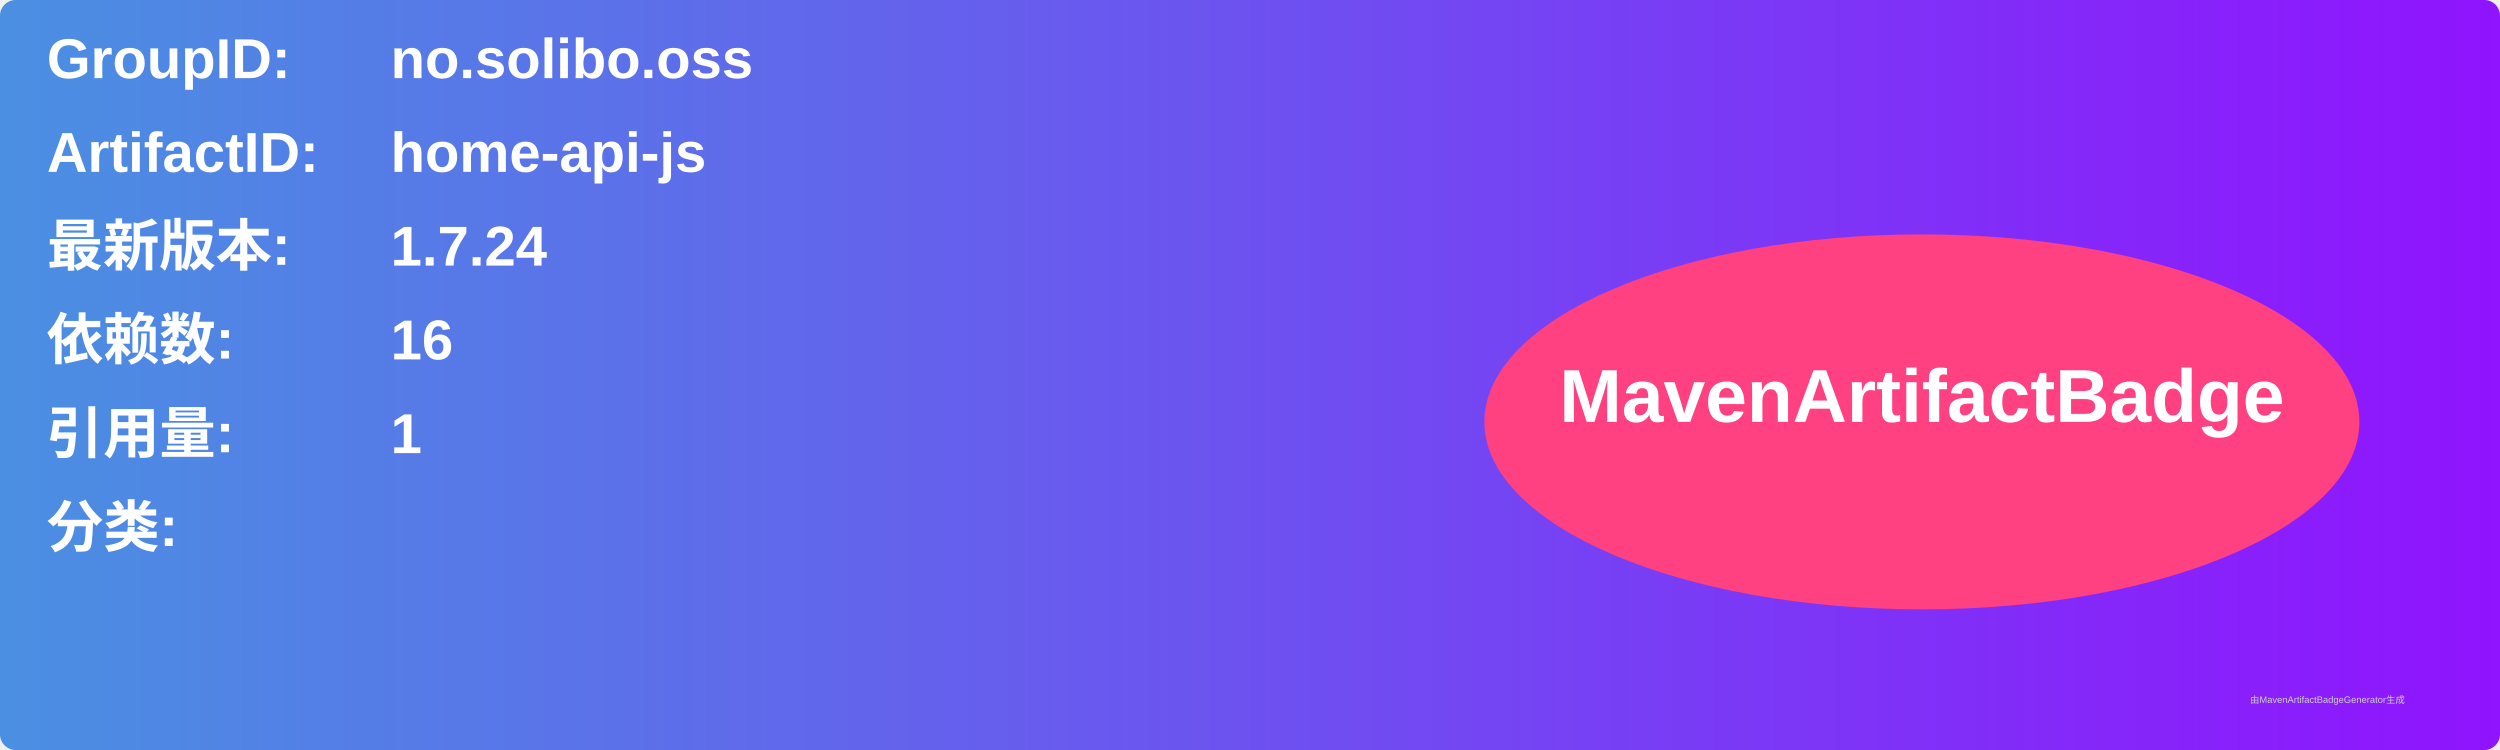
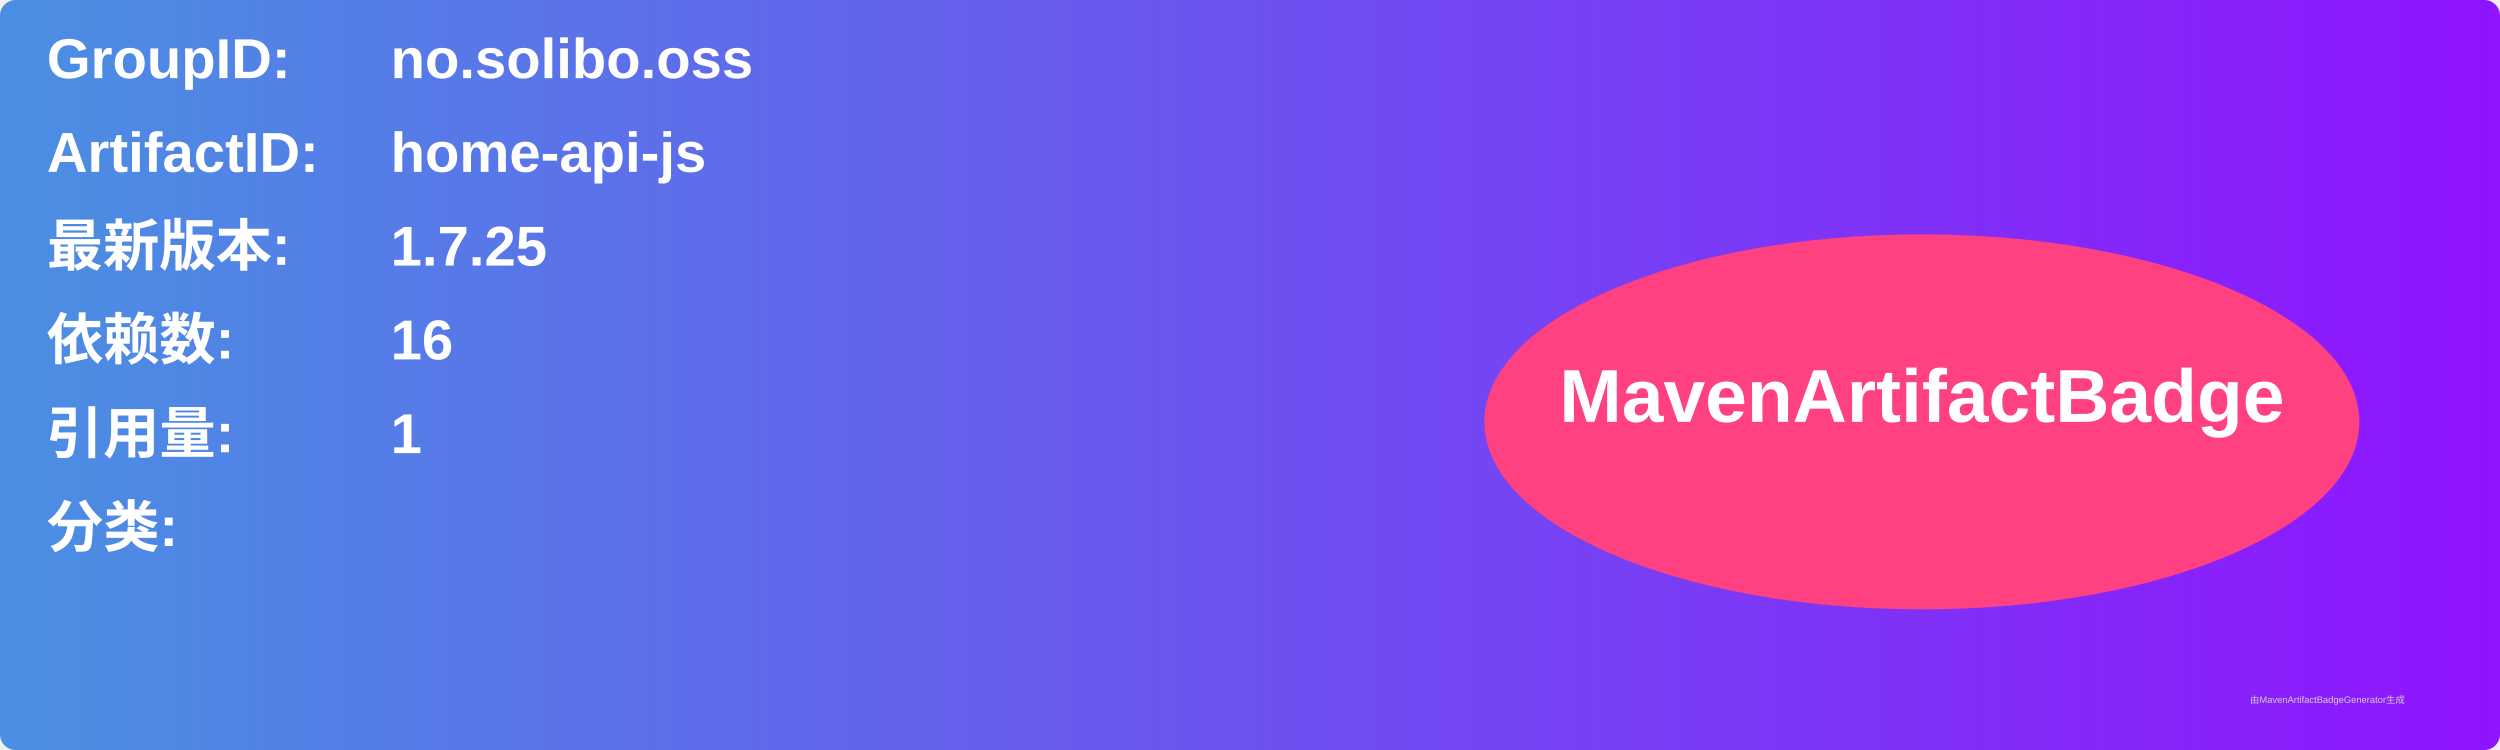
<svg xmlns="http://www.w3.org/2000/svg" width="800" height="240" viewBox="0 0 800 240">
  <linearGradient id="grad" x1="0%" y1="0%" x2="100%" y2="0%">
    <stop offset="0%" stop-color="#4a90e2" />
    <stop offset="100%" stop-color="#9013fe" />
  </linearGradient>
  <rect width="100%" height="100%" rx="5" ry="5" fill="url(#grad)" />
  <g transform="translate(15, 15)">
    <text x="0" y="10" font-family="Arial" font-size="18" fill="white" font-weight="bold" width="260">GroupID:</text>
    <text x="110" y="10" font-family="Arial" font-size="18" fill="white" font-weight="bold" width="460">no.solibo.oss</text>
    <text x="0" y="40" font-family="Arial" font-size="18" fill="white" font-weight="bold" width="260">ArtifactID:</text>
    <text x="110" y="40" font-family="Arial" font-size="18" fill="white" font-weight="bold" width="460">home-api-js</text>
    <text x="0" y="70" font-family="Arial" font-size="18" fill="white" font-weight="bold">最新版本:</text>
    <text x="110" y="70" font-family="Arial" font-size="18" fill="white" font-weight="bold">
-       <tspan font-weight="bold">1.7.24</tspan>
+       <tspan font-weight="bold">1.7.25</tspan>
    </text>
    <text x="0" y="100" font-family="Arial" font-size="18" fill="white" font-weight="bold">依赖数: </text>
    <text x="110" y="100" font-family="Arial" font-size="18" fill="white">
      <tspan font-weight="bold">16</tspan>
    </text>
    <text x="0" y="130" font-family="Arial" font-size="18" fill="white" font-weight="bold">引用量: </text>
    <text x="110" y="130" font-family="Arial" font-size="18" fill="white">
      <tspan font-weight="bold">1</tspan>
    </text>
    <text x="0" y="160" font-family="Arial" font-size="18" fill="white" font-weight="bold">分类:</text>
    <text x="10" y="190" font-family="Arial" font-size="10" fill="white">
      <tspan font-weight="bold" />
    </text>
    <ellipse cx="600" cy="120" rx="140" ry="60" fill="#ff4081" />
    <text x="600" y="120" text-anchor="middle" font-family="Arial" font-size="24" fill="white" font-weight="bold">MavenArtifactBadge</text>
  </g>
  <text x="720" y="225" font-family="Arial" font-size="3" fill="#d0d0d0">由MavenArtifactBadgeGenerator生成</text>
</svg>
